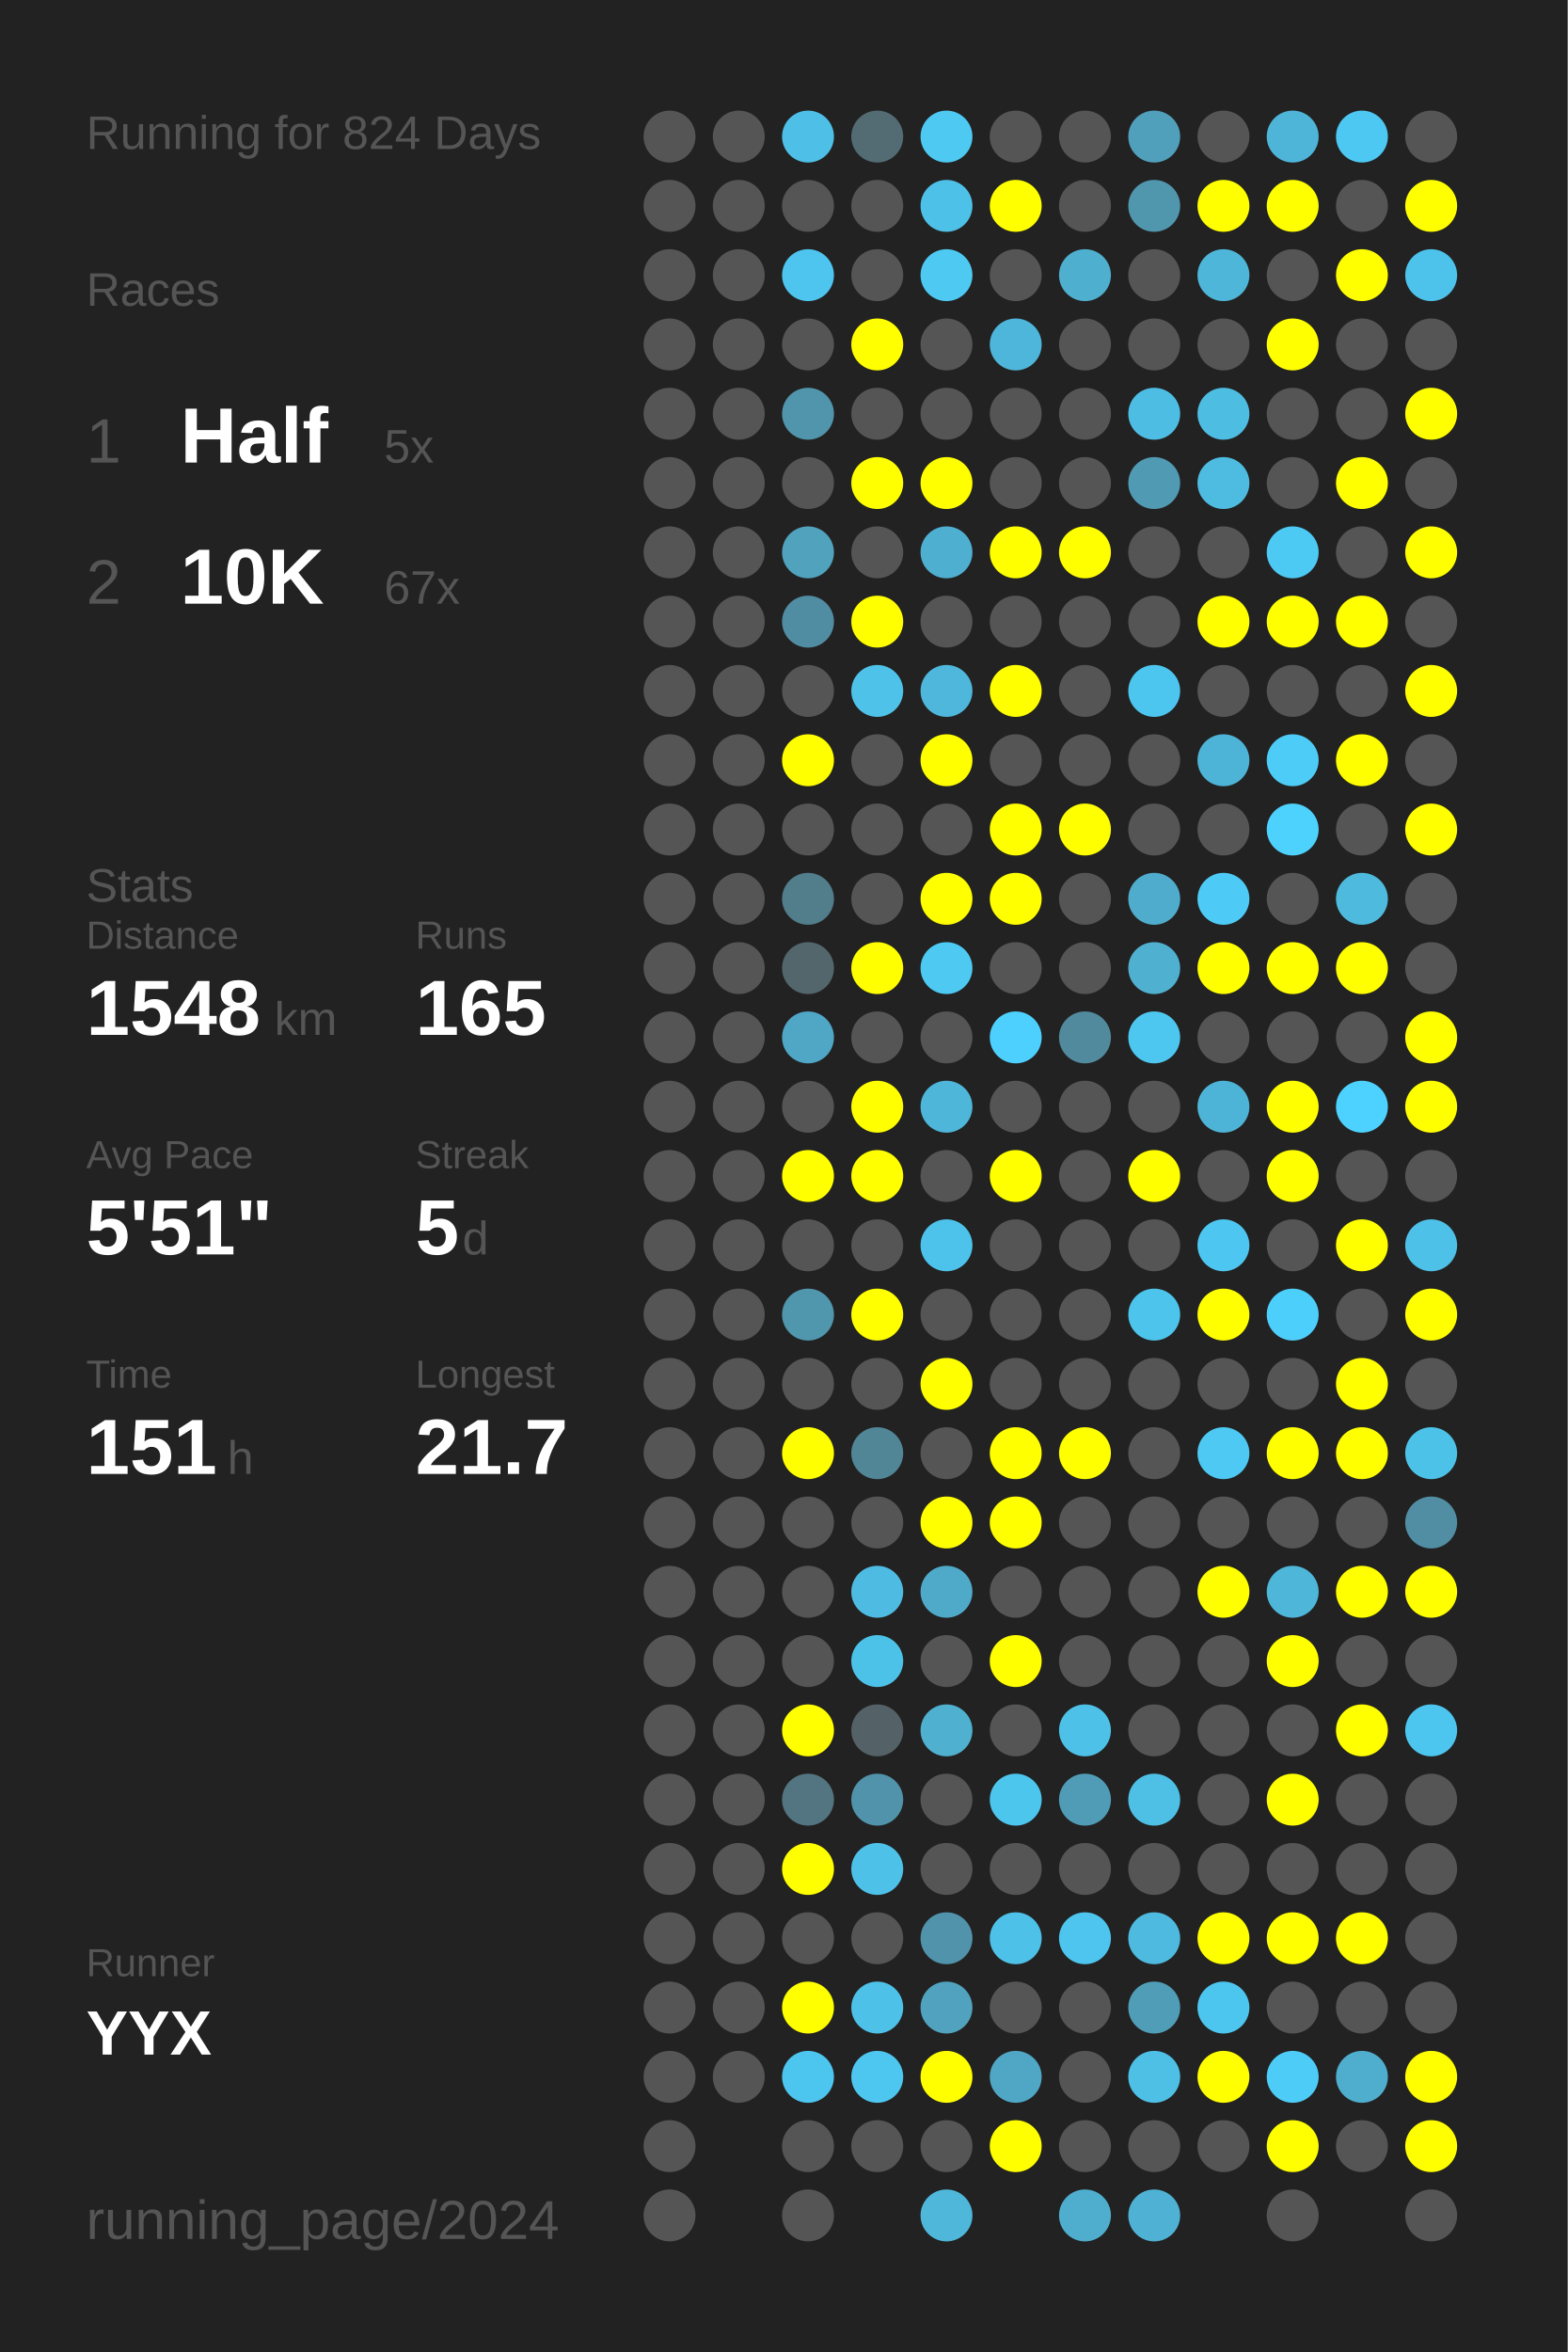
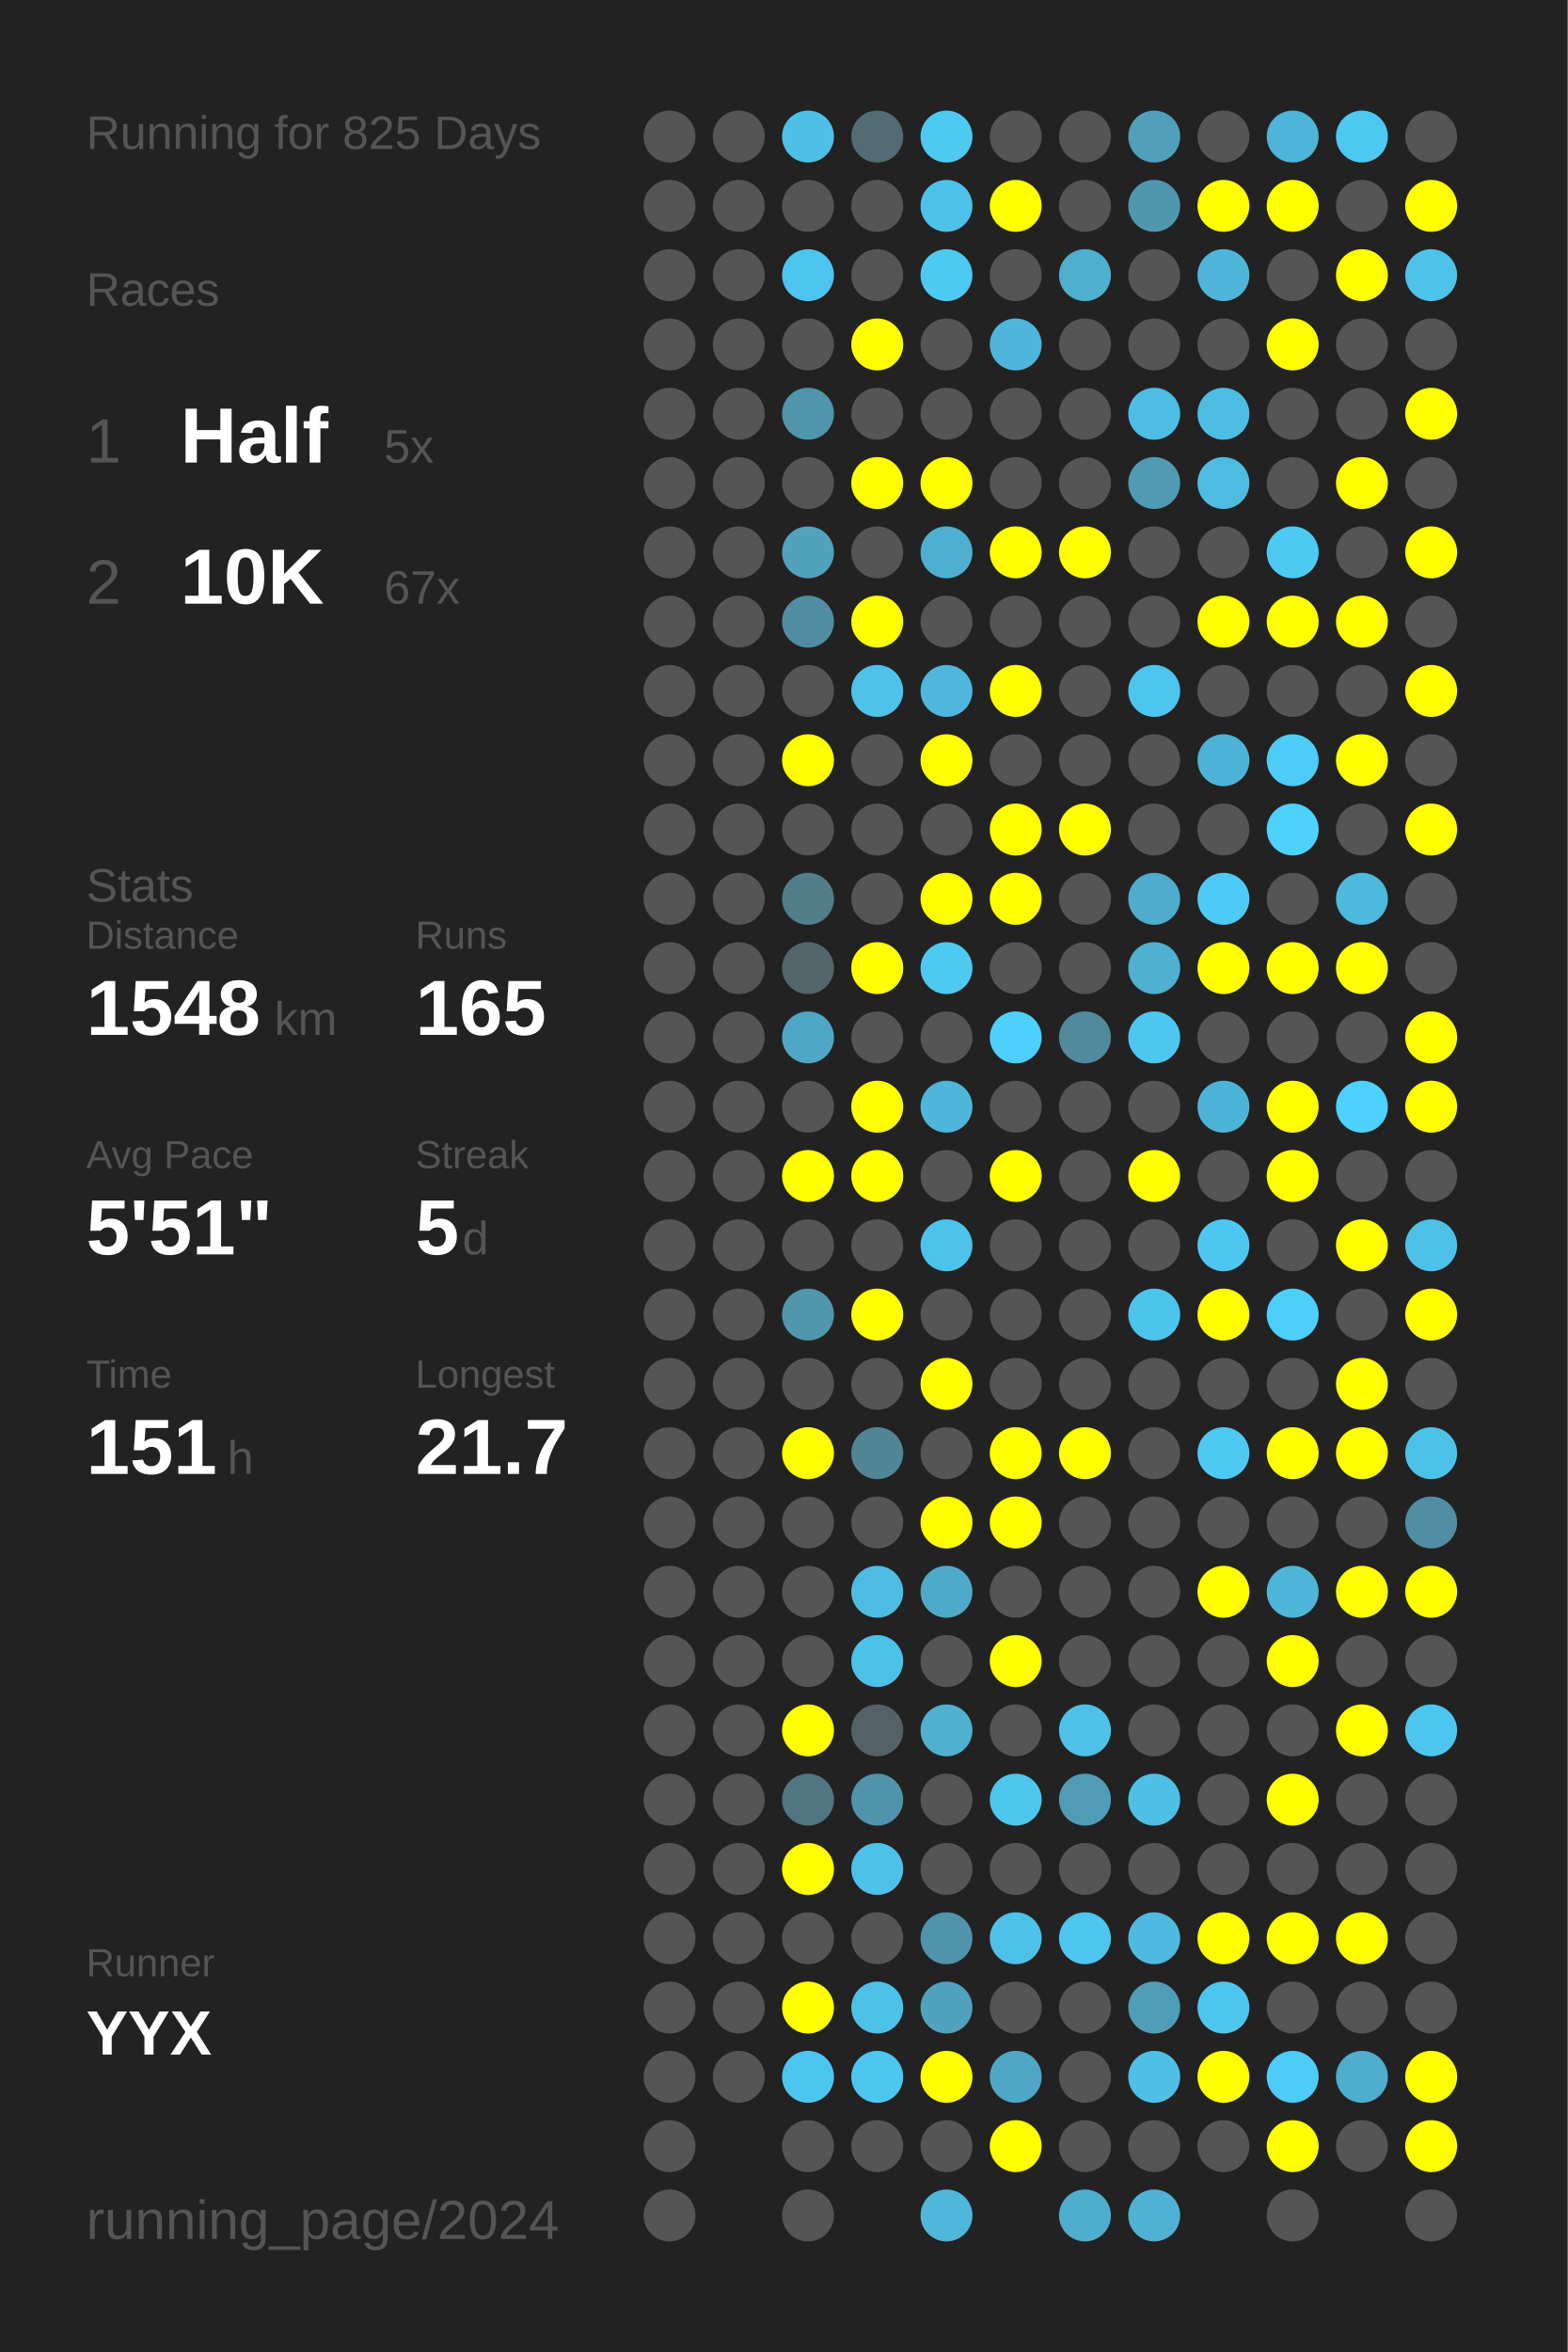
<svg xmlns="http://www.w3.org/2000/svg" baseProfile="full" height="300mm" version="1.1" viewBox="0,0,200,300" width="200mm">
  <defs />
  <rect fill="#222222" height="300" width="200" x="0" y="0" />
-   <text fill="#555555" style="font-size:6px; font-family:Arial;" x="11" y="19">Running for 824 Days</text>
+   <text fill="#555555" style="font-size:6px; font-family:Arial;" x="11" y="19">Running for 825 Days</text>
  <text fill="#555555" style="font-size:6px; font-family:Arial;" x="11" y="39">Races</text>
  <text fill="#555555" style="font-size:8px; font-family:Arial;" x="11" y="59">1</text>
  <text fill="#FFFFFF" style="font-size:10px; font-family:Arial; font-weight:bold;" x="23" y="59">Half</text>
  <text fill="#555555" style="font-size:6px; font-family:Arial;" x="49" y="59">5x</text>
  <text fill="#555555" style="font-size:8px; font-family:Arial;" x="11" y="77">2</text>
  <text fill="#FFFFFF" style="font-size:10px; font-family:Arial; font-weight:bold;" x="23" y="77">10K</text>
  <text fill="#555555" style="font-size:6px; font-family:Arial;" x="49" y="77">67x</text>
  <text fill="#555555" style="font-size:6px; font-family:Arial;" x="11" y="115">Stats</text>
  <text fill="#555555" style="font-size:5px; font-family:Arial;" x="11" y="121">Distance</text>
  <text fill="#FFFFFF" style="font-size:10px; font-family:Arial; font-weight:bold;" x="11" y="132">1548</text>
  <text fill="#555555" style="font-size:6px; font-family:Arial;" x="35" y="132">km</text>
  <text fill="#555555" style="font-size:5px; font-family:Arial;" x="53" y="121">Runs</text>
  <text fill="#FFFFFF" style="font-size:10px; font-family:Arial; font-weight:bold;" x="53" y="132">165</text>
  <text fill="#555555" style="font-size:5px; font-family:Arial;" x="11" y="149">Avg Pace</text>
  <text fill="#FFFFFF" style="font-size:10px; font-family:Arial; font-weight:bold;" x="11" y="160">5'51"</text>
  <text fill="#555555" style="font-size:5px; font-family:Arial;" x="53" y="149">Streak</text>
  <text fill="#FFFFFF" style="font-size:10px; font-family:Arial; font-weight:bold;" x="53" y="160">5</text>
  <text fill="#555555" style="font-size:6px; font-family:Arial;" x="59" y="160">d</text>
  <text fill="#555555" style="font-size:5px; font-family:Arial;" x="11" y="177">Time</text>
  <text fill="#FFFFFF" style="font-size:10px; font-family:Arial; font-weight:bold;" x="11" y="188">151</text>
  <text fill="#555555" style="font-size:6px; font-family:Arial;" x="29" y="188">h</text>
  <text fill="#555555" style="font-size:5px; font-family:Arial;" x="53" y="177">Longest</text>
  <text fill="#FFFFFF" style="font-size:10px; font-family:Arial; font-weight:bold;" x="53" y="188">21.7</text>
  <text fill="#555555" style="font-size:5px; font-family:Arial;" x="11" y="252.065">Runner</text>
  <text fill="#FFFFFF" style="font-size:8px; font-family:Arial; font-weight:bold;" x="11" y="262.065">YYX</text>
  <text fill="#555555" style="font-size:7px; font-family:Arial;" x="11" y="285.581">running_page/2024</text>
  <circle cx="85.417" cy="17.419" fill="#555555" r="3.312" />
  <circle cx="85.417" cy="26.258" fill="#555555" r="3.312" />
  <circle cx="85.417" cy="35.097" fill="#555555" r="3.312" />
  <circle cx="85.417" cy="43.935" fill="#555555" r="3.312" />
  <circle cx="85.417" cy="52.774" fill="#555555" r="3.312" />
  <circle cx="85.417" cy="61.613" fill="#555555" r="3.312" />
  <circle cx="85.417" cy="70.452" fill="#555555" r="3.312" />
  <circle cx="85.417" cy="79.29" fill="#555555" r="3.312" />
  <circle cx="85.417" cy="88.129" fill="#555555" r="3.312" />
  <circle cx="85.417" cy="96.968" fill="#555555" r="3.312" />
  <circle cx="85.417" cy="105.806" fill="#555555" r="3.312" />
  <circle cx="85.417" cy="114.645" fill="#555555" r="3.312" />
  <circle cx="85.417" cy="123.484" fill="#555555" r="3.312" />
  <circle cx="85.417" cy="132.323" fill="#555555" r="3.312" />
  <circle cx="85.417" cy="141.161" fill="#555555" r="3.312" />
  <circle cx="85.417" cy="150" fill="#555555" r="3.312" />
  <circle cx="85.417" cy="158.839" fill="#555555" r="3.312" />
  <circle cx="85.417" cy="167.677" fill="#555555" r="3.312" />
  <circle cx="85.417" cy="176.516" fill="#555555" r="3.312" />
  <circle cx="85.417" cy="185.355" fill="#555555" r="3.312" />
  <circle cx="85.417" cy="194.194" fill="#555555" r="3.312" />
  <circle cx="85.417" cy="203.032" fill="#555555" r="3.312" />
  <circle cx="85.417" cy="211.871" fill="#555555" r="3.312" />
  <circle cx="85.417" cy="220.71" fill="#555555" r="3.312" />
  <circle cx="85.417" cy="229.548" fill="#555555" r="3.312" />
  <circle cx="85.417" cy="238.387" fill="#555555" r="3.312" />
  <circle cx="85.417" cy="247.226" fill="#555555" r="3.312" />
  <circle cx="85.417" cy="256.065" fill="#555555" r="3.312" />
  <circle cx="85.417" cy="264.903" fill="#555555" r="3.312" />
  <circle cx="85.417" cy="273.742" fill="#555555" r="3.312" />
  <circle cx="85.417" cy="282.581" fill="#555555" r="3.312" />
  <circle cx="94.25" cy="17.419" fill="#555555" r="3.312" />
  <circle cx="94.25" cy="26.258" fill="#555555" r="3.312" />
  <circle cx="94.25" cy="35.097" fill="#555555" r="3.312" />
  <circle cx="94.25" cy="43.935" fill="#555555" r="3.312" />
  <circle cx="94.25" cy="52.774" fill="#555555" r="3.312" />
  <circle cx="94.25" cy="61.613" fill="#555555" r="3.312" />
  <circle cx="94.25" cy="70.452" fill="#555555" r="3.312" />
  <circle cx="94.25" cy="79.29" fill="#555555" r="3.312" />
  <circle cx="94.25" cy="88.129" fill="#555555" r="3.312" />
  <circle cx="94.25" cy="96.968" fill="#555555" r="3.312" />
  <circle cx="94.25" cy="105.806" fill="#555555" r="3.312" />
  <circle cx="94.25" cy="114.645" fill="#555555" r="3.312" />
  <circle cx="94.25" cy="123.484" fill="#555555" r="3.312" />
  <circle cx="94.25" cy="132.323" fill="#555555" r="3.312" />
  <circle cx="94.25" cy="141.161" fill="#555555" r="3.312" />
  <circle cx="94.25" cy="150" fill="#555555" r="3.312" />
  <circle cx="94.25" cy="158.839" fill="#555555" r="3.312" />
  <circle cx="94.25" cy="167.677" fill="#555555" r="3.312" />
  <circle cx="94.25" cy="176.516" fill="#555555" r="3.312" />
  <circle cx="94.25" cy="185.355" fill="#555555" r="3.312" />
  <circle cx="94.25" cy="194.194" fill="#555555" r="3.312" />
  <circle cx="94.25" cy="203.032" fill="#555555" r="3.312" />
  <circle cx="94.25" cy="211.871" fill="#555555" r="3.312" />
  <circle cx="94.25" cy="220.71" fill="#555555" r="3.312" />
  <circle cx="94.25" cy="229.548" fill="#555555" r="3.312" />
  <circle cx="94.25" cy="238.387" fill="#555555" r="3.312" />
  <circle cx="94.25" cy="247.226" fill="#555555" r="3.312" />
  <circle cx="94.25" cy="256.065" fill="#555555" r="3.312" />
  <circle cx="94.25" cy="264.903" fill="#555555" r="3.312" />
  <circle cx="103.083" cy="17.419" fill="#4ec0e7" r="3.312" />
  <circle cx="103.083" cy="26.258" fill="#555555" r="3.312" />
  <circle cx="103.083" cy="35.097" fill="#4dc5ee" r="3.312" />
  <circle cx="103.083" cy="43.935" fill="#555555" r="3.312" />
  <circle cx="103.083" cy="52.774" fill="#5095ac" r="3.312" />
  <circle cx="103.083" cy="61.613" fill="#555555" r="3.312" />
  <circle cx="103.083" cy="70.452" fill="#50a2bd" r="3.312" />
  <circle cx="103.083" cy="79.29" fill="#518da2" r="3.312" />
  <circle cx="103.083" cy="88.129" fill="#555555" r="3.312" />
  <circle cx="103.083" cy="96.968" fill="#FFFF00" r="3.312" />
  <circle cx="103.083" cy="105.806" fill="#555555" r="3.312" />
  <circle cx="103.083" cy="114.645" fill="#527d8b" r="3.312" />
  <circle cx="103.083" cy="123.484" fill="#53666c" r="3.312" />
  <circle cx="103.083" cy="132.323" fill="#4fa7c5" r="3.312" />
  <circle cx="103.083" cy="141.161" fill="#555555" r="3.312" />
  <circle cx="103.083" cy="150" fill="#FFFF00" r="3.312" />
  <circle cx="103.083" cy="158.839" fill="#555555" r="3.312" />
  <circle cx="103.083" cy="167.677" fill="#5096ad" r="3.312" />
  <circle cx="103.083" cy="176.516" fill="#555555" r="3.312" />
  <circle cx="103.083" cy="185.355" fill="#FFFF00" r="3.312" />
  <circle cx="103.083" cy="194.194" fill="#555555" r="3.312" />
  <circle cx="103.083" cy="203.032" fill="#555555" r="3.312" />
  <circle cx="103.083" cy="211.871" fill="#555555" r="3.312" />
  <circle cx="103.083" cy="220.71" fill="#FFFF00" r="3.312" />
  <circle cx="103.083" cy="229.548" fill="#527581" r="3.312" />
  <circle cx="103.083" cy="238.387" fill="#FFFF00" r="3.312" />
  <circle cx="103.083" cy="247.226" fill="#555555" r="3.312" />
  <circle cx="103.083" cy="256.065" fill="#FFFF00" r="3.312" />
  <circle cx="103.083" cy="264.903" fill="#4dc6ef" r="3.312" />
  <circle cx="103.083" cy="273.742" fill="#555555" r="3.312" />
  <circle cx="103.083" cy="282.581" fill="#555555" r="3.312" />
  <circle cx="111.917" cy="17.419" fill="#536b73" r="3.312" />
  <circle cx="111.917" cy="26.258" fill="#555555" r="3.312" />
  <circle cx="111.917" cy="35.097" fill="#555555" r="3.312" />
  <circle cx="111.917" cy="43.935" fill="#FFFF00" r="3.312" />
  <circle cx="111.917" cy="52.774" fill="#555555" r="3.312" />
  <circle cx="111.917" cy="61.613" fill="#FFFF00" r="3.312" />
  <circle cx="111.917" cy="70.452" fill="#555555" r="3.312" />
  <circle cx="111.917" cy="79.29" fill="#FFFF00" r="3.312" />
  <circle cx="111.917" cy="88.129" fill="#4ec2e9" r="3.312" />
  <circle cx="111.917" cy="96.968" fill="#555555" r="3.312" />
  <circle cx="111.917" cy="105.806" fill="#555555" r="3.312" />
  <circle cx="111.917" cy="114.645" fill="#555555" r="3.312" />
  <circle cx="111.917" cy="123.484" fill="#FFFF00" r="3.312" />
  <circle cx="111.917" cy="132.323" fill="#555555" r="3.312" />
  <circle cx="111.917" cy="141.161" fill="#FFFF00" r="3.312" />
  <circle cx="111.917" cy="150" fill="#FFFF00" r="3.312" />
  <circle cx="111.917" cy="158.839" fill="#555555" r="3.312" />
  <circle cx="111.917" cy="167.677" fill="#FFFF00" r="3.312" />
  <circle cx="111.917" cy="176.516" fill="#555555" r="3.312" />
  <circle cx="111.917" cy="185.355" fill="#518697" r="3.312" />
  <circle cx="111.917" cy="194.194" fill="#555555" r="3.312" />
  <circle cx="111.917" cy="203.032" fill="#4ebce2" r="3.312" />
  <circle cx="111.917" cy="211.871" fill="#4dc2e9" r="3.312" />
  <circle cx="111.917" cy="220.71" fill="#546166" r="3.312" />
  <circle cx="111.917" cy="229.548" fill="#5093aa" r="3.312" />
  <circle cx="111.917" cy="238.387" fill="#4ec1e9" r="3.312" />
  <circle cx="111.917" cy="247.226" fill="#555555" r="3.312" />
  <circle cx="111.917" cy="256.065" fill="#4ec1e9" r="3.312" />
  <circle cx="111.917" cy="264.903" fill="#4dc7f0" r="3.312" />
  <circle cx="111.917" cy="273.742" fill="#555555" r="3.312" />
  <circle cx="120.75" cy="17.419" fill="#4dc9f2" r="3.312" />
  <circle cx="120.75" cy="26.258" fill="#4ec1e9" r="3.312" />
  <circle cx="120.75" cy="35.097" fill="#4dc9f2" r="3.312" />
  <circle cx="120.75" cy="43.935" fill="#555555" r="3.312" />
  <circle cx="120.75" cy="52.774" fill="#555555" r="3.312" />
  <circle cx="120.75" cy="61.613" fill="#FFFF00" r="3.312" />
  <circle cx="120.75" cy="70.452" fill="#4fafd0" r="3.312" />
  <circle cx="120.75" cy="79.29" fill="#555555" r="3.312" />
  <circle cx="120.75" cy="88.129" fill="#4eb7db" r="3.312" />
  <circle cx="120.75" cy="96.968" fill="#FFFF00" r="3.312" />
  <circle cx="120.75" cy="105.806" fill="#555555" r="3.312" />
  <circle cx="120.75" cy="114.645" fill="#FFFF00" r="3.312" />
  <circle cx="120.75" cy="123.484" fill="#4dc9f2" r="3.312" />
  <circle cx="120.75" cy="132.323" fill="#555555" r="3.312" />
  <circle cx="120.75" cy="141.161" fill="#4eb6d9" r="3.312" />
  <circle cx="120.75" cy="150" fill="#555555" r="3.312" />
  <circle cx="120.75" cy="158.839" fill="#4dc3eb" r="3.312" />
  <circle cx="120.75" cy="167.677" fill="#555555" r="3.312" />
  <circle cx="120.75" cy="176.516" fill="#FFFF00" r="3.312" />
  <circle cx="120.75" cy="185.355" fill="#555555" r="3.312" />
  <circle cx="120.75" cy="194.194" fill="#FFFF00" r="3.312" />
  <circle cx="120.75" cy="203.032" fill="#4faac9" r="3.312" />
  <circle cx="120.75" cy="211.871" fill="#555555" r="3.312" />
  <circle cx="120.75" cy="220.71" fill="#4fb0d0" r="3.312" />
  <circle cx="120.75" cy="229.548" fill="#555555" r="3.312" />
  <circle cx="120.75" cy="238.387" fill="#555555" r="3.312" />
  <circle cx="120.75" cy="247.226" fill="#5093aa" r="3.312" />
  <circle cx="120.75" cy="256.065" fill="#50a2be" r="3.312" />
  <circle cx="120.75" cy="264.903" fill="#FFFF00" r="3.312" />
  <circle cx="120.75" cy="273.742" fill="#555555" r="3.312" />
  <circle cx="120.75" cy="282.581" fill="#4eb7da" r="3.312" />
  <circle cx="129.583" cy="17.419" fill="#555555" r="3.312" />
  <circle cx="129.583" cy="26.258" fill="#FFFF00" r="3.312" />
  <circle cx="129.583" cy="35.097" fill="#555555" r="3.312" />
  <circle cx="129.583" cy="43.935" fill="#4eb6da" r="3.312" />
  <circle cx="129.583" cy="52.774" fill="#555555" r="3.312" />
  <circle cx="129.583" cy="61.613" fill="#555555" r="3.312" />
  <circle cx="129.583" cy="70.452" fill="#FFFF00" r="3.312" />
  <circle cx="129.583" cy="79.29" fill="#555555" r="3.312" />
  <circle cx="129.583" cy="88.129" fill="#FFFF00" r="3.312" />
  <circle cx="129.583" cy="96.968" fill="#555555" r="3.312" />
  <circle cx="129.583" cy="105.806" fill="#FFFF00" r="3.312" />
  <circle cx="129.583" cy="114.645" fill="#FFFF00" r="3.312" />
  <circle cx="129.583" cy="123.484" fill="#555555" r="3.312" />
  <circle cx="129.583" cy="132.323" fill="#4dd0fd" r="3.312" />
  <circle cx="129.583" cy="141.161" fill="#555555" r="3.312" />
  <circle cx="129.583" cy="150" fill="#FFFF00" r="3.312" />
  <circle cx="129.583" cy="158.839" fill="#555555" r="3.312" />
  <circle cx="129.583" cy="167.677" fill="#555555" r="3.312" />
  <circle cx="129.583" cy="176.516" fill="#555555" r="3.312" />
  <circle cx="129.583" cy="185.355" fill="#FFFF00" r="3.312" />
  <circle cx="129.583" cy="194.194" fill="#FFFF00" r="3.312" />
  <circle cx="129.583" cy="203.032" fill="#555555" r="3.312" />
  <circle cx="129.583" cy="211.871" fill="#FFFF00" r="3.312" />
  <circle cx="129.583" cy="220.71" fill="#555555" r="3.312" />
  <circle cx="129.583" cy="229.548" fill="#4dc6ee" r="3.312" />
  <circle cx="129.583" cy="238.387" fill="#555555" r="3.312" />
  <circle cx="129.583" cy="247.226" fill="#4ec1e8" r="3.312" />
  <circle cx="129.583" cy="256.065" fill="#555555" r="3.312" />
  <circle cx="129.583" cy="264.903" fill="#4fa7c5" r="3.312" />
  <circle cx="129.583" cy="273.742" fill="#FFFF00" r="3.312" />
  <circle cx="138.417" cy="17.419" fill="#555555" r="3.312" />
  <circle cx="138.417" cy="26.258" fill="#555555" r="3.312" />
  <circle cx="138.417" cy="35.097" fill="#4fafcf" r="3.312" />
  <circle cx="138.417" cy="43.935" fill="#555555" r="3.312" />
  <circle cx="138.417" cy="52.774" fill="#555555" r="3.312" />
  <circle cx="138.417" cy="61.613" fill="#555555" r="3.312" />
  <circle cx="138.417" cy="70.452" fill="#FFFF00" r="3.312" />
  <circle cx="138.417" cy="79.29" fill="#555555" r="3.312" />
  <circle cx="138.417" cy="88.129" fill="#555555" r="3.312" />
  <circle cx="138.417" cy="96.968" fill="#555555" r="3.312" />
  <circle cx="138.417" cy="105.806" fill="#FFFF00" r="3.312" />
  <circle cx="138.417" cy="114.645" fill="#555555" r="3.312" />
  <circle cx="138.417" cy="123.484" fill="#555555" r="3.312" />
  <circle cx="138.417" cy="132.323" fill="#518a9d" r="3.312" />
  <circle cx="138.417" cy="141.161" fill="#555555" r="3.312" />
  <circle cx="138.417" cy="150" fill="#555555" r="3.312" />
  <circle cx="138.417" cy="158.839" fill="#555555" r="3.312" />
  <circle cx="138.417" cy="167.677" fill="#555555" r="3.312" />
  <circle cx="138.417" cy="176.516" fill="#555555" r="3.312" />
  <circle cx="138.417" cy="185.355" fill="#FFFF00" r="3.312" />
  <circle cx="138.417" cy="194.194" fill="#555555" r="3.312" />
  <circle cx="138.417" cy="203.032" fill="#555555" r="3.312" />
  <circle cx="138.417" cy="211.871" fill="#555555" r="3.312" />
  <circle cx="138.417" cy="220.71" fill="#4ec1e8" r="3.312" />
  <circle cx="138.417" cy="229.548" fill="#509cb6" r="3.312" />
  <circle cx="138.417" cy="238.387" fill="#555555" r="3.312" />
  <circle cx="138.417" cy="247.226" fill="#4dc5ee" r="3.312" />
  <circle cx="138.417" cy="256.065" fill="#555555" r="3.312" />
  <circle cx="138.417" cy="264.903" fill="#555555" r="3.312" />
  <circle cx="138.417" cy="273.742" fill="#555555" r="3.312" />
  <circle cx="138.417" cy="282.581" fill="#4faece" r="3.312" />
  <circle cx="147.25" cy="17.419" fill="#50a0bb" r="3.312" />
  <circle cx="147.25" cy="26.258" fill="#5096ad" r="3.312" />
  <circle cx="147.25" cy="35.097" fill="#555555" r="3.312" />
  <circle cx="147.25" cy="43.935" fill="#555555" r="3.312" />
  <circle cx="147.25" cy="52.774" fill="#4ebde3" r="3.312" />
  <circle cx="147.25" cy="61.613" fill="#509ab3" r="3.312" />
  <circle cx="147.25" cy="70.452" fill="#555555" r="3.312" />
  <circle cx="147.25" cy="79.29" fill="#555555" r="3.312" />
  <circle cx="147.25" cy="88.129" fill="#4dc6ef" r="3.312" />
  <circle cx="147.25" cy="96.968" fill="#555555" r="3.312" />
  <circle cx="147.25" cy="105.806" fill="#555555" r="3.312" />
  <circle cx="147.25" cy="114.645" fill="#4faccc" r="3.312" />
  <circle cx="147.25" cy="123.484" fill="#4fb0d0" r="3.312" />
  <circle cx="147.25" cy="132.323" fill="#4dc7f0" r="3.312" />
  <circle cx="147.25" cy="141.161" fill="#555555" r="3.312" />
  <circle cx="147.25" cy="150" fill="#FFFF00" r="3.312" />
  <circle cx="147.25" cy="158.839" fill="#555555" r="3.312" />
  <circle cx="147.25" cy="167.677" fill="#4dc4ec" r="3.312" />
  <circle cx="147.25" cy="176.516" fill="#555555" r="3.312" />
  <circle cx="147.25" cy="185.355" fill="#555555" r="3.312" />
  <circle cx="147.25" cy="194.194" fill="#555555" r="3.312" />
  <circle cx="147.25" cy="203.032" fill="#555555" r="3.312" />
  <circle cx="147.25" cy="211.871" fill="#555555" r="3.312" />
  <circle cx="147.25" cy="220.71" fill="#555555" r="3.312" />
  <circle cx="147.25" cy="229.548" fill="#4ec0e6" r="3.312" />
  <circle cx="147.25" cy="238.387" fill="#555555" r="3.312" />
  <circle cx="147.25" cy="247.226" fill="#4ebadf" r="3.312" />
  <circle cx="147.25" cy="256.065" fill="#509db7" r="3.312" />
  <circle cx="147.25" cy="264.903" fill="#4ec0e6" r="3.312" />
  <circle cx="147.25" cy="273.742" fill="#555555" r="3.312" />
  <circle cx="147.25" cy="282.581" fill="#4fb2d4" r="3.312" />
  <circle cx="156.083" cy="17.419" fill="#555555" r="3.312" />
  <circle cx="156.083" cy="26.258" fill="#FFFF00" r="3.312" />
  <circle cx="156.083" cy="35.097" fill="#4eb6d9" r="3.312" />
  <circle cx="156.083" cy="43.935" fill="#555555" r="3.312" />
  <circle cx="156.083" cy="52.774" fill="#4ebde2" r="3.312" />
  <circle cx="156.083" cy="61.613" fill="#4ebce1" r="3.312" />
  <circle cx="156.083" cy="70.452" fill="#555555" r="3.312" />
  <circle cx="156.083" cy="79.29" fill="#FFFF00" r="3.312" />
  <circle cx="156.083" cy="88.129" fill="#555555" r="3.312" />
  <circle cx="156.083" cy="96.968" fill="#4eb4d7" r="3.312" />
  <circle cx="156.083" cy="105.806" fill="#555555" r="3.312" />
  <circle cx="156.083" cy="114.645" fill="#4dcbf6" r="3.312" />
  <circle cx="156.083" cy="123.484" fill="#FFFF00" r="3.312" />
  <circle cx="156.083" cy="132.323" fill="#555555" r="3.312" />
  <circle cx="156.083" cy="141.161" fill="#4eb4d7" r="3.312" />
  <circle cx="156.083" cy="150" fill="#555555" r="3.312" />
  <circle cx="156.083" cy="158.839" fill="#4dc7f1" r="3.312" />
  <circle cx="156.083" cy="167.677" fill="#FFFF00" r="3.312" />
  <circle cx="156.083" cy="176.516" fill="#555555" r="3.312" />
  <circle cx="156.083" cy="185.355" fill="#4dc9f3" r="3.312" />
  <circle cx="156.083" cy="194.194" fill="#555555" r="3.312" />
  <circle cx="156.083" cy="203.032" fill="#FFFF00" r="3.312" />
  <circle cx="156.083" cy="211.871" fill="#555555" r="3.312" />
  <circle cx="156.083" cy="220.71" fill="#555555" r="3.312" />
  <circle cx="156.083" cy="229.548" fill="#555555" r="3.312" />
  <circle cx="156.083" cy="238.387" fill="#555555" r="3.312" />
  <circle cx="156.083" cy="247.226" fill="#FFFF00" r="3.312" />
  <circle cx="156.083" cy="256.065" fill="#4dc6ef" r="3.312" />
  <circle cx="156.083" cy="264.903" fill="#FFFF00" r="3.312" />
  <circle cx="156.083" cy="273.742" fill="#555555" r="3.312" />
  <circle cx="164.917" cy="17.419" fill="#4eb5d8" r="3.312" />
  <circle cx="164.917" cy="26.258" fill="#FFFF00" r="3.312" />
  <circle cx="164.917" cy="35.097" fill="#555555" r="3.312" />
  <circle cx="164.917" cy="43.935" fill="#FFFF00" r="3.312" />
  <circle cx="164.917" cy="52.774" fill="#555555" r="3.312" />
  <circle cx="164.917" cy="61.613" fill="#555555" r="3.312" />
  <circle cx="164.917" cy="70.452" fill="#4dcaf4" r="3.312" />
  <circle cx="164.917" cy="79.29" fill="#FFFF00" r="3.312" />
  <circle cx="164.917" cy="88.129" fill="#555555" r="3.312" />
  <circle cx="164.917" cy="96.968" fill="#4dccf7" r="3.312" />
  <circle cx="164.917" cy="105.806" fill="#4dd1fd" r="3.312" />
  <circle cx="164.917" cy="114.645" fill="#555555" r="3.312" />
  <circle cx="164.917" cy="123.484" fill="#FFFF00" r="3.312" />
  <circle cx="164.917" cy="132.323" fill="#555555" r="3.312" />
  <circle cx="164.917" cy="141.161" fill="#FFFF00" r="3.312" />
  <circle cx="164.917" cy="150" fill="#FFFF00" r="3.312" />
  <circle cx="164.917" cy="158.839" fill="#555555" r="3.312" />
  <circle cx="164.917" cy="167.677" fill="#4dcffb" r="3.312" />
  <circle cx="164.917" cy="176.516" fill="#555555" r="3.312" />
  <circle cx="164.917" cy="185.355" fill="#FFFF00" r="3.312" />
  <circle cx="164.917" cy="194.194" fill="#555555" r="3.312" />
  <circle cx="164.917" cy="203.032" fill="#4eb6d9" r="3.312" />
  <circle cx="164.917" cy="211.871" fill="#FFFF00" r="3.312" />
  <circle cx="164.917" cy="220.71" fill="#555555" r="3.312" />
  <circle cx="164.917" cy="229.548" fill="#FFFF00" r="3.312" />
  <circle cx="164.917" cy="238.387" fill="#555555" r="3.312" />
  <circle cx="164.917" cy="247.226" fill="#FFFF00" r="3.312" />
  <circle cx="164.917" cy="256.065" fill="#555555" r="3.312" />
  <circle cx="164.917" cy="264.903" fill="#4dccf7" r="3.312" />
  <circle cx="164.917" cy="273.742" fill="#FFFF00" r="3.312" />
  <circle cx="164.917" cy="282.581" fill="#555555" r="3.312" />
  <circle cx="173.75" cy="17.419" fill="#4dc8f2" r="3.312" />
  <circle cx="173.75" cy="26.258" fill="#555555" r="3.312" />
  <circle cx="173.75" cy="35.097" fill="#FFFF00" r="3.312" />
  <circle cx="173.75" cy="43.935" fill="#555555" r="3.312" />
  <circle cx="173.75" cy="52.774" fill="#555555" r="3.312" />
  <circle cx="173.75" cy="61.613" fill="#FFFF00" r="3.312" />
  <circle cx="173.75" cy="70.452" fill="#555555" r="3.312" />
  <circle cx="173.75" cy="79.29" fill="#FFFF00" r="3.312" />
  <circle cx="173.75" cy="88.129" fill="#555555" r="3.312" />
  <circle cx="173.75" cy="96.968" fill="#FFFF00" r="3.312" />
  <circle cx="173.75" cy="105.806" fill="#555555" r="3.312" />
  <circle cx="173.75" cy="114.645" fill="#4ebade" r="3.312" />
  <circle cx="173.75" cy="123.484" fill="#FFFF00" r="3.312" />
  <circle cx="173.75" cy="132.323" fill="#555555" r="3.312" />
  <circle cx="173.75" cy="141.161" fill="#4dd1fe" r="3.312" />
  <circle cx="173.75" cy="150" fill="#555555" r="3.312" />
  <circle cx="173.75" cy="158.839" fill="#FFFF00" r="3.312" />
  <circle cx="173.75" cy="167.677" fill="#555555" r="3.312" />
  <circle cx="173.75" cy="176.516" fill="#FFFF00" r="3.312" />
  <circle cx="173.75" cy="185.355" fill="#FFFF00" r="3.312" />
  <circle cx="173.75" cy="194.194" fill="#555555" r="3.312" />
  <circle cx="173.75" cy="203.032" fill="#FFFF00" r="3.312" />
  <circle cx="173.75" cy="211.871" fill="#555555" r="3.312" />
  <circle cx="173.75" cy="220.71" fill="#FFFF00" r="3.312" />
  <circle cx="173.75" cy="229.548" fill="#555555" r="3.312" />
  <circle cx="173.75" cy="238.387" fill="#555555" r="3.312" />
  <circle cx="173.75" cy="247.226" fill="#FFFF00" r="3.312" />
  <circle cx="173.75" cy="256.065" fill="#555555" r="3.312" />
  <circle cx="173.75" cy="264.903" fill="#4fadcd" r="3.312" />
  <circle cx="173.75" cy="273.742" fill="#555555" r="3.312" />
  <circle cx="182.583" cy="17.419" fill="#555555" r="3.312" />
  <circle cx="182.583" cy="26.258" fill="#FFFF00" r="3.312" />
  <circle cx="182.583" cy="35.097" fill="#4dc2ea" r="3.312" />
  <circle cx="182.583" cy="43.935" fill="#555555" r="3.312" />
  <circle cx="182.583" cy="52.774" fill="#FFFF00" r="3.312" />
  <circle cx="182.583" cy="61.613" fill="#555555" r="3.312" />
  <circle cx="182.583" cy="70.452" fill="#FFFF00" r="3.312" />
  <circle cx="182.583" cy="79.29" fill="#555555" r="3.312" />
  <circle cx="182.583" cy="88.129" fill="#FFFF00" r="3.312" />
  <circle cx="182.583" cy="96.968" fill="#555555" r="3.312" />
  <circle cx="182.583" cy="105.806" fill="#FFFF00" r="3.312" />
  <circle cx="182.583" cy="114.645" fill="#555555" r="3.312" />
  <circle cx="182.583" cy="123.484" fill="#555555" r="3.312" />
  <circle cx="182.583" cy="132.323" fill="#FFFF00" r="3.312" />
  <circle cx="182.583" cy="141.161" fill="#FFFF00" r="3.312" />
  <circle cx="182.583" cy="150" fill="#555555" r="3.312" />
  <circle cx="182.583" cy="158.839" fill="#4ec1e8" r="3.312" />
  <circle cx="182.583" cy="167.677" fill="#FFFF00" r="3.312" />
  <circle cx="182.583" cy="176.516" fill="#555555" r="3.312" />
  <circle cx="182.583" cy="185.355" fill="#4dc2e9" r="3.312" />
  <circle cx="182.583" cy="194.194" fill="#518ea3" r="3.312" />
  <circle cx="182.583" cy="203.032" fill="#FFFF00" r="3.312" />
  <circle cx="182.583" cy="211.871" fill="#555555" r="3.312" />
  <circle cx="182.583" cy="220.71" fill="#4dc6ef" r="3.312" />
  <circle cx="182.583" cy="229.548" fill="#555555" r="3.312" />
  <circle cx="182.583" cy="238.387" fill="#555555" r="3.312" />
  <circle cx="182.583" cy="247.226" fill="#555555" r="3.312" />
  <circle cx="182.583" cy="256.065" fill="#555555" r="3.312" />
  <circle cx="182.583" cy="264.903" fill="#FFFF00" r="3.312" />
  <circle cx="182.583" cy="273.742" fill="#FFFF00" r="3.312" />
  <circle cx="182.583" cy="282.581" fill="#555555" r="3.312" />
</svg>
